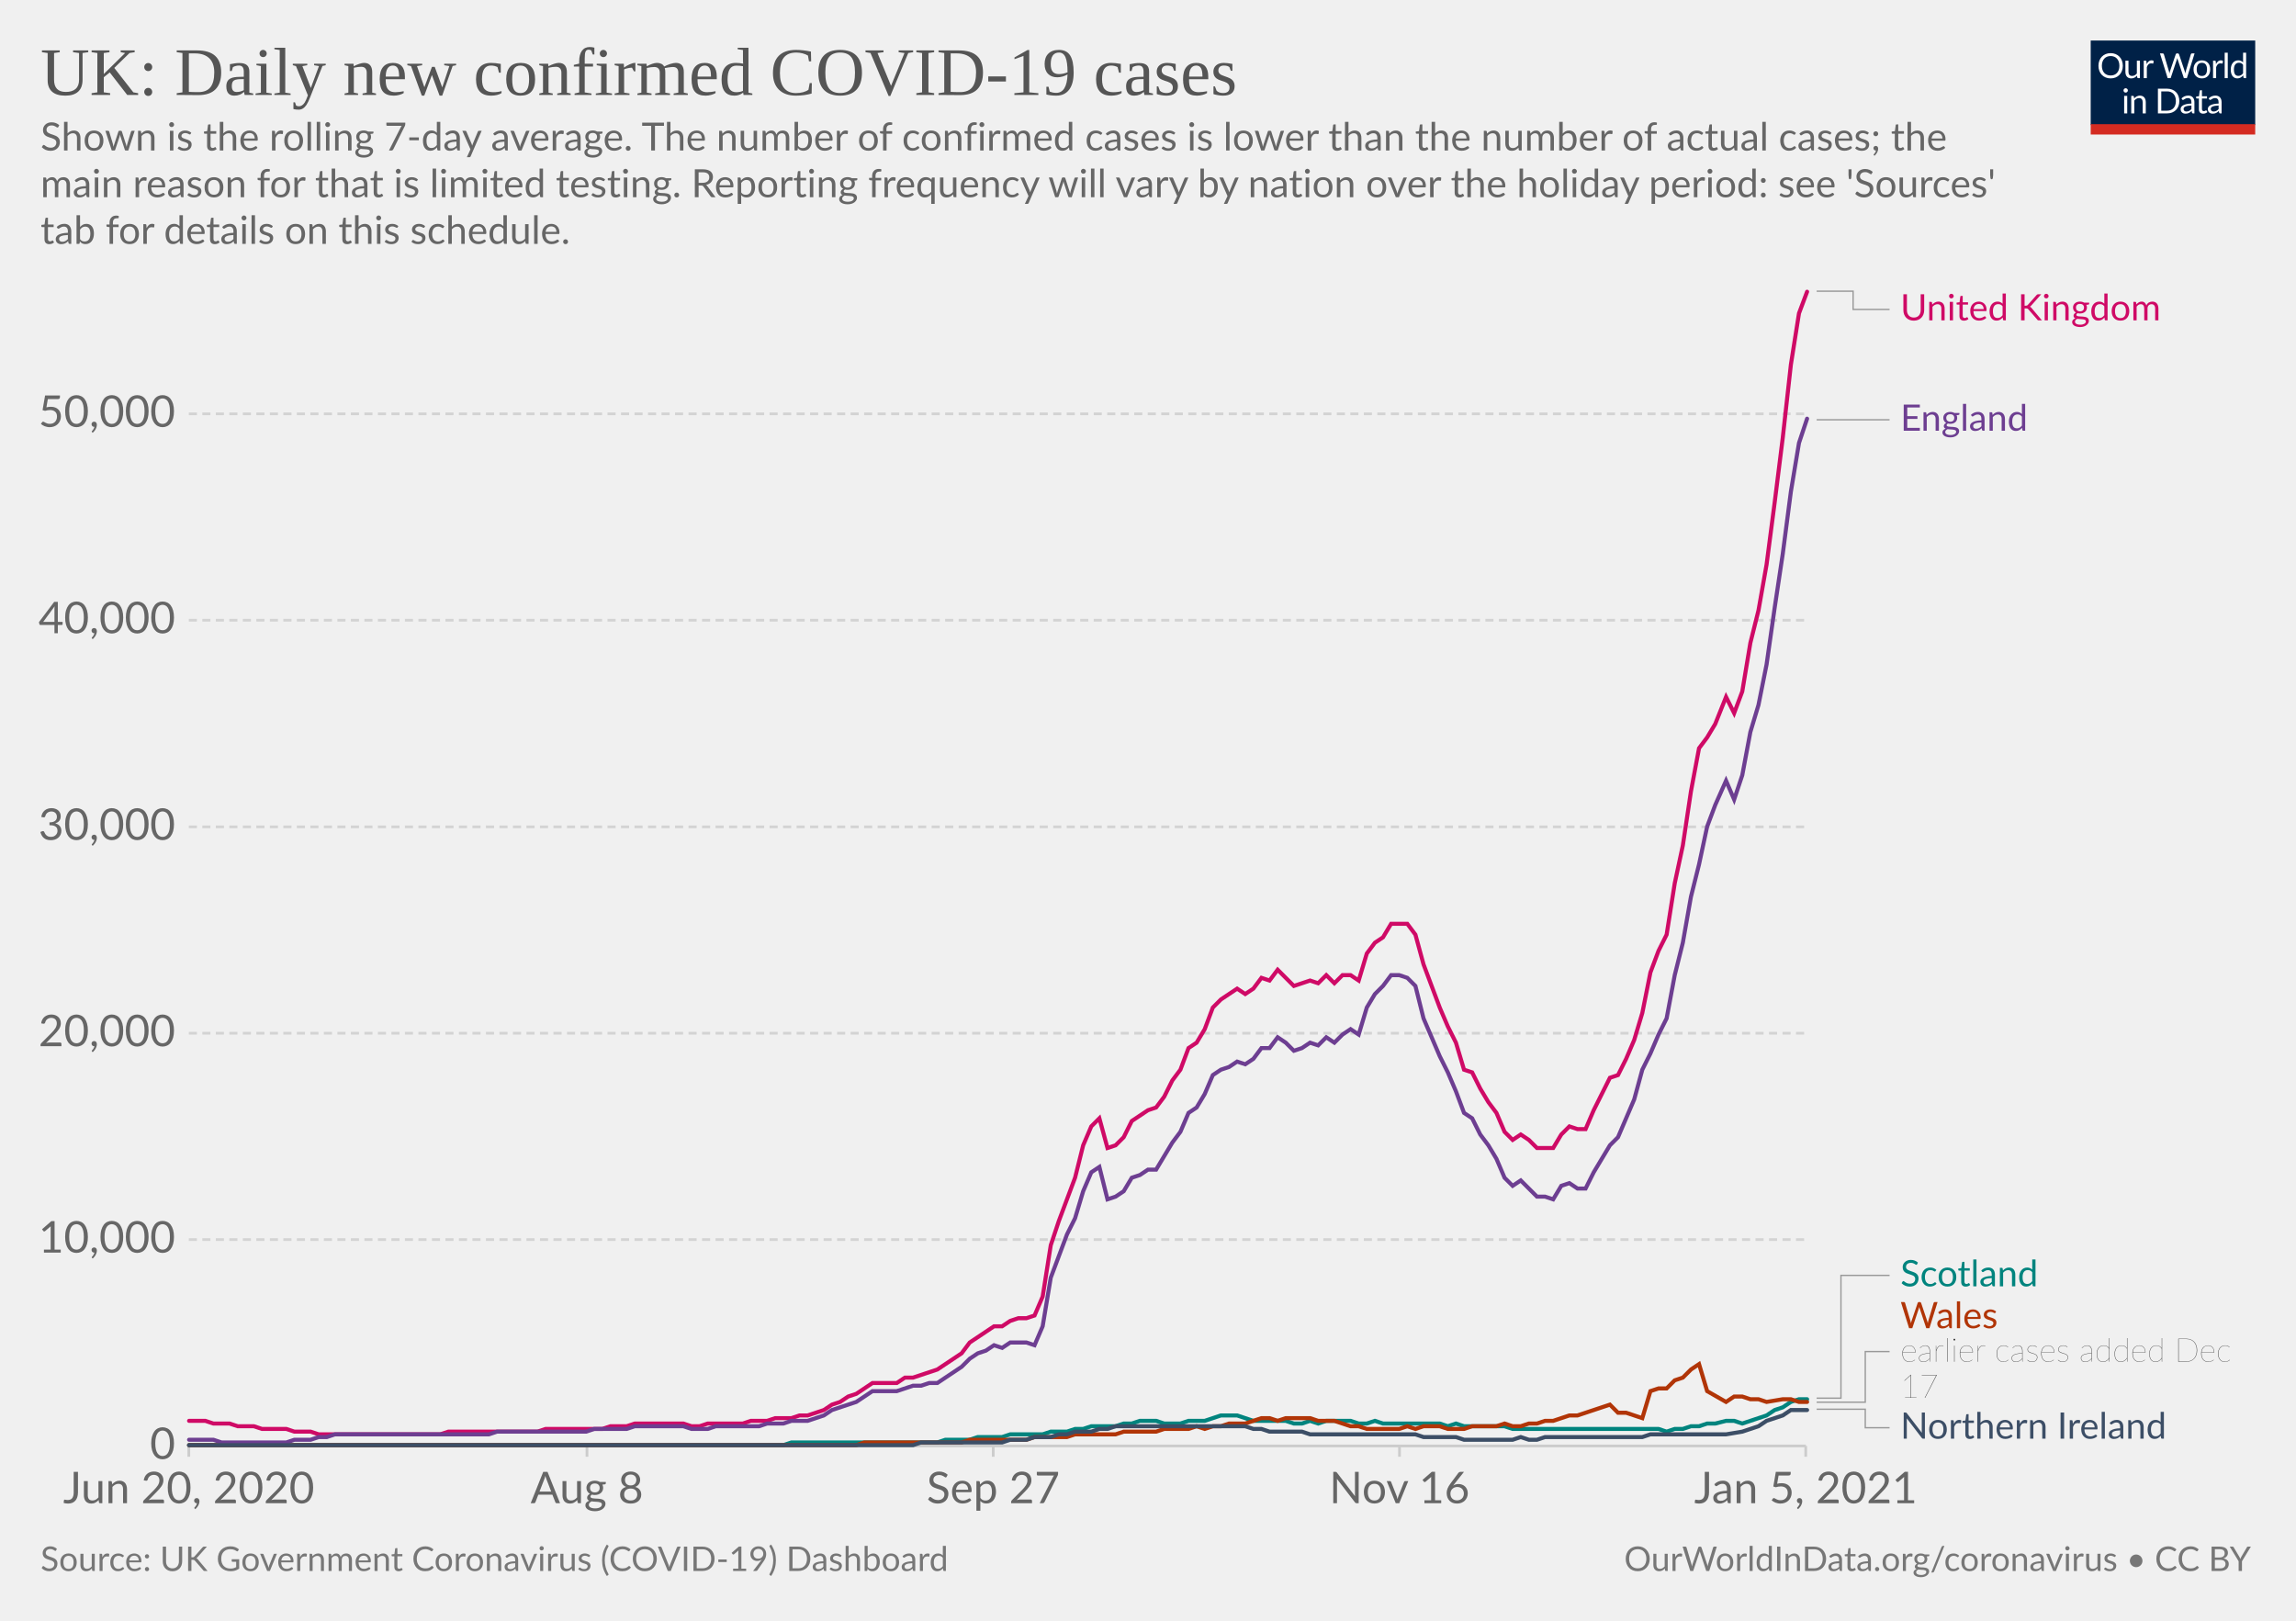
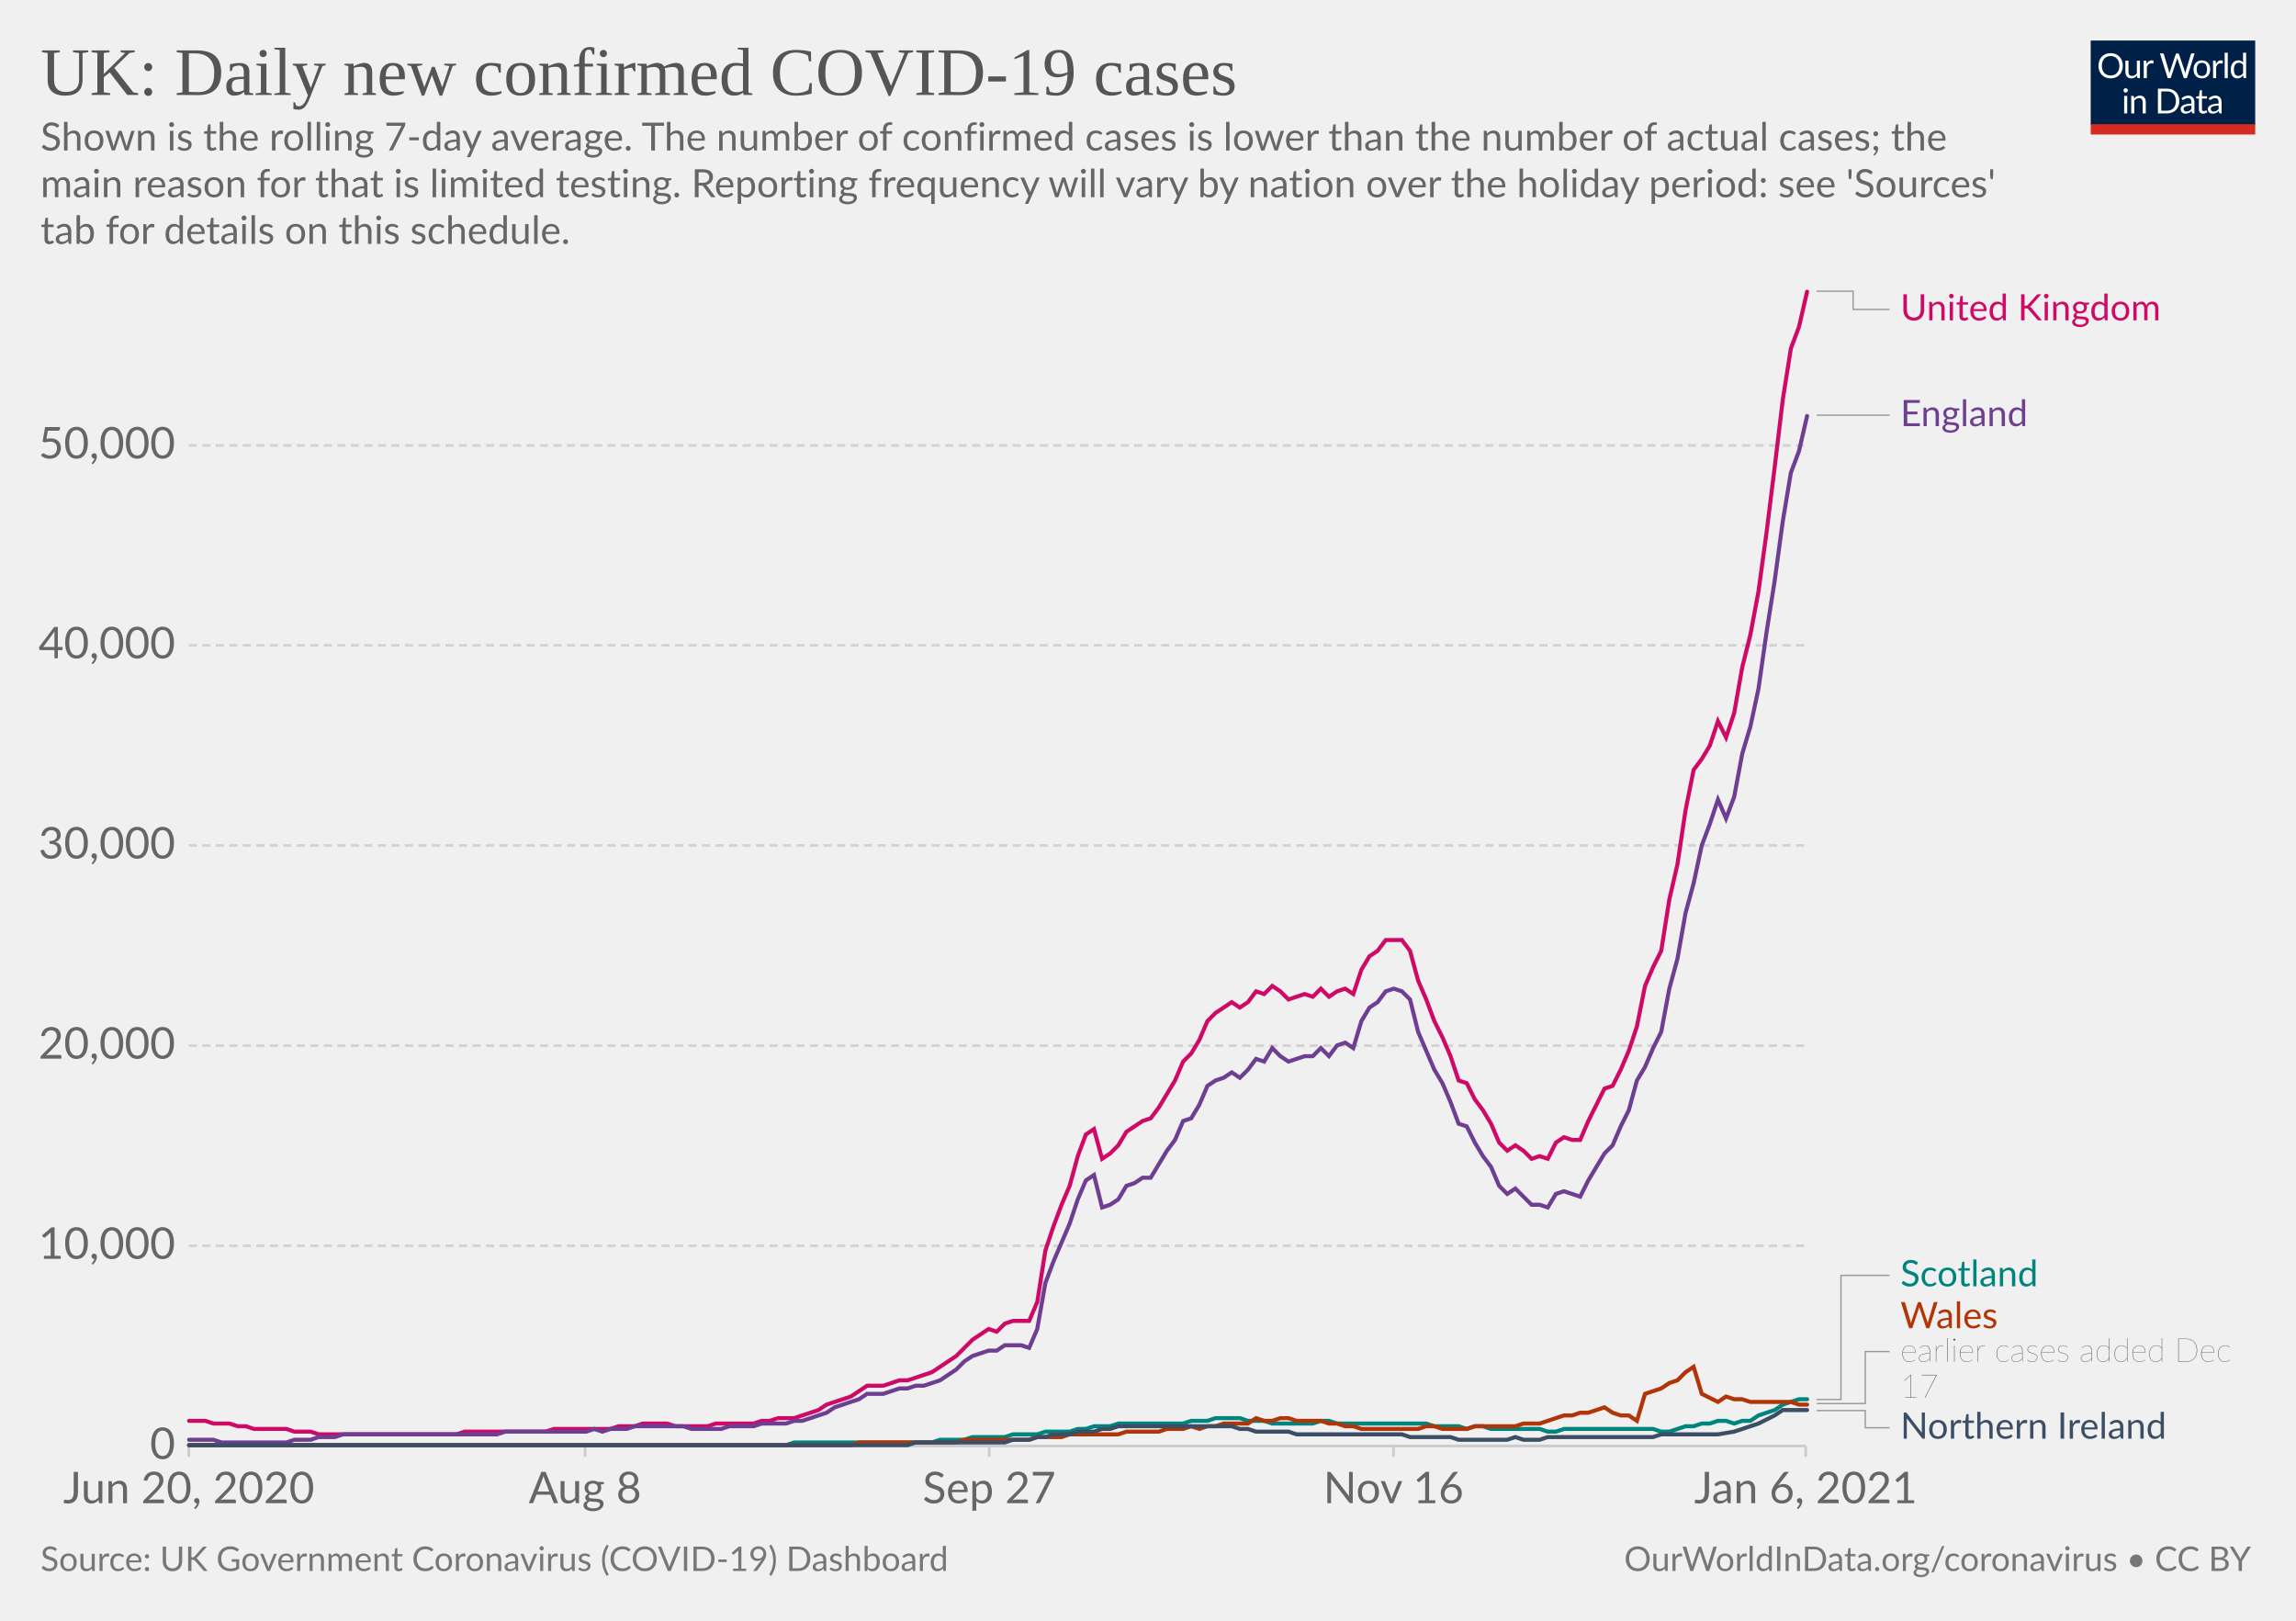
<svg xmlns="http://www.w3.org/2000/svg" version="1.1" style="background-color:#fff;-webkit-font-smoothing:antialiased" width="850" height="600" viewBox="0 0 850 600" font-family="Lato,'Helvetica Neue',Helvetica,Arial,sans-serif" font-size="18" text-rendering="optimizeLegibility">
  <g class="HeaderView">
    <g transform="matrix(.29 0 0 .29 774 15)">
      <svg width="210" height="120" viewBox="0 0 210 120" fill="none">
        <g clip-path="url(#clip0)">
          <path d="M0 0h210v107.89H0V0z" fill="#002147" />
          <path d="M40.98 32.25c0 2.36-.38 4.53-1.12 6.51a14.26 14.26 0 01-8.1 8.4c-1.9.78-4.02 1.17-6.34 1.17a16.6 16.6 0 01-6.33-1.17 14.31 14.31 0 01-8.08-8.4 18.29 18.29 0 01-1.12-6.51c0-2.36.38-4.53 1.12-6.5.75-1.97 1.8-3.67 3.17-5.1a14.32 14.32 0 014.9-3.34c1.92-.8 4.03-1.19 6.34-1.19 2.32 0 4.43.4 6.34 1.19 1.92.8 3.56 1.9 4.93 3.34a14.87 14.87 0 013.17 5.1 18.1 18.1 0 011.12 6.5zm-4.38 0c0-1.94-.26-3.68-.8-5.22a10.91 10.91 0 00-2.24-3.89 9.68 9.68 0 00-3.52-2.46 11.95 11.95 0 00-4.62-.86c-1.68 0-3.21.28-4.6.86a9.88 9.88 0 00-3.54 2.46 10.91 10.91 0 00-2.24 3.9c-.53 1.53-.8 3.27-.8 5.2 0 1.94.27 3.68.8 5.22a11.17 11.17 0 002.24 3.9 10.01 10.01 0 003.55 2.44c1.38.56 2.9.83 4.6.83s3.24-.27 4.61-.83a9.8 9.8 0 003.52-2.44 11.17 11.17 0 002.25-3.9c.53-1.54.8-3.28.8-5.21zm26.22-6.54V48H60.5c-.56 0-.9-.27-1.05-.81l-.31-2.4a12.45 12.45 0 01-3.26 2.6c-1.2.64-2.58.96-4.13.96-1.22 0-2.3-.2-3.24-.6a6.52 6.52 0 01-2.33-1.7 7.37 7.37 0 01-1.43-2.67c-.3-1.04-.46-2.2-.46-3.45V25.7h3.91v14.22c0 1.68.38 2.99 1.15 3.91.77.93 1.96 1.39 3.54 1.39 1.16 0 2.24-.27 3.23-.82a10.42 10.42 0 002.8-2.28V25.7h3.91zm8.61 4.47a9.94 9.94 0 012.6-3.56 5.64 5.64 0 013.76-1.3c.47 0 .92.05 1.34.15.44.1.83.27 1.17.49l-.3 2.92c-.09.37-.3.55-.66.55-.2 0-.5-.04-.9-.13a6.21 6.21 0 00-3.24.18 4.23 4.23 0 00-1.47.92c-.42.4-.81.9-1.17 1.5-.33.58-.64 1.26-.92 2.02V48H67.7V25.71h2.25c.42 0 .72.08.88.25.16.16.27.44.33.83l.26 3.39zm61.16-13.7L122.75 48h-3.82l-7.99-24.05a21.95 21.95 0 01-.42-1.58 38.36 38.36 0 01-.44 1.58L102.05 48h-3.83L88.4 16.47h3.54c.38 0 .7.1.95.29.26.2.43.43.5.73l6.52 21.9.28 1.28.29 1.46.3-1.46.38-1.27 7.41-21.91c.1-.25.26-.48.51-.69.27-.22.58-.33.95-.33h1.23c.38 0 .69.1.92.29a1.77 1.77 0 01.53.73l7.4 21.9a28.4 28.4 0 01.68 2.62 29.52 29.52 0 01.52-2.61l6.54-21.91a1.31 1.31 0 01.48-.7c.27-.21.58-.32.95-.32h3.32zm9.35 8.88c1.63 0 3.1.27 4.4.82a9.43 9.43 0 015.46 5.94c.5 1.4.74 2.98.74 4.73 0 1.76-.25 3.34-.74 4.75a9.43 9.43 0 01-5.46 5.92c-1.3.52-2.77.79-4.4.79-1.64 0-3.12-.27-4.44-.8a9.42 9.42 0 01-3.35-2.3c-.92-1-1.63-2.2-2.13-3.61-.49-1.41-.73-3-.73-4.75s.24-3.33.73-4.73c.5-1.43 1.2-2.64 2.13-3.63a9.4 9.4 0 013.35-2.31c1.32-.55 2.8-.82 4.44-.82zm0 19.89c2.2 0 3.84-.73 4.93-2.2 1.08-1.48 1.63-3.54 1.63-6.18 0-2.66-.55-4.72-1.63-6.2-1.09-1.49-2.73-2.23-4.93-2.23-1.12 0-2.09.2-2.93.57a5.71 5.71 0 00-2.06 1.65 7.5 7.5 0 00-1.24 2.67c-.26 1.04-.4 2.22-.4 3.54 0 2.64.55 4.7 1.64 6.18 1.1 1.47 2.76 2.2 4.99 2.2zm17.97-15.07a9.94 9.94 0 012.6-3.56 5.64 5.64 0 013.76-1.3c.47 0 .91.05 1.34.15.44.1.83.27 1.16.49l-.28 2.92c-.09.37-.31.55-.66.55-.2 0-.5-.04-.9-.13a6.2 6.2 0 00-3.24.18 4.23 4.23 0 00-1.47.92c-.43.4-.82.9-1.17 1.5a13.1 13.1 0 00-.92 2.02V48h-3.94V25.71h2.24c.43 0 .72.08.88.25.17.16.28.44.33.83l.27 3.39zm15.04-14.59V48h-3.92V15.6h3.92zm19.55 15.43a6.22 6.22 0 00-2.38-2.05 6.7 6.7 0 00-2.86-.6c-2.07 0-3.66.75-4.77 2.23-1.12 1.48-1.68 3.6-1.68 6.33 0 1.46.13 2.7.38 3.74a7.29 7.29 0 001.1 2.56 4.35 4.35 0 001.78 1.45c.7.3 1.5.46 2.4.46 1.29 0 2.41-.3 3.36-.88a9.6 9.6 0 002.67-2.49V31.02zm3.91-15.43V48h-2.33c-.56 0-.9-.27-1.06-.81l-.35-2.71a12.13 12.13 0 01-3.25 2.77 8.28 8.28 0 01-4.23 1.06 7.31 7.31 0 01-6.14-2.9c-.73-.96-1.3-2.15-1.69-3.57a18.35 18.35 0 01.07-9.48 11.29 11.29 0 011.89-3.7 8.7 8.7 0 017.06-3.34 7.96 7.96 0 016.12 2.62V15.59h3.91zM46.61 70.71V93H42.7V70.71h3.91zm.84-7c0 .39-.08.75-.24 1.09a2.81 2.81 0 01-1.52 1.47 2.67 2.67 0 01-2.16 0 2.9 2.9 0 01-1.45-1.47 2.67 2.67 0 010-2.16c.15-.35.35-.65.6-.9.25-.27.53-.47.85-.62a2.67 2.67 0 012.16 0c.35.15.65.35.9.62.27.25.47.55.62.9.16.34.24.7.24 1.08zm7.97 10.24c.49-.54 1-1.04 1.54-1.48a9.85 9.85 0 013.66-1.84 8.96 8.96 0 015.43.35c.94.4 1.72.97 2.33 1.71a7.36 7.36 0 011.43 2.67c.32 1.04.49 2.19.49 3.45V93h-3.94V78.81c0-1.69-.4-3-1.17-3.92-.76-.93-1.93-1.4-3.5-1.4a6.6 6.6 0 00-3.25.83c-1 .56-1.92 1.31-2.77 2.27V93h-3.94V70.71h2.35c.56 0 .9.28 1.04.82l.3 2.42zm57.7 3.3c0 2.36-.37 4.5-1.11 6.44a14.3 14.3 0 01-3.17 4.98 14.1 14.1 0 01-4.93 3.2c-1.9.76-4.02 1.13-6.33 1.13H85.8V61.47h11.77c2.31 0 4.42.39 6.33 1.15a13.8 13.8 0 018.1 8.18 17.75 17.75 0 011.12 6.45zm-4.37 0c0-1.94-.26-3.67-.8-5.2a10.94 10.94 0 00-2.23-3.87 9.57 9.57 0 00-3.53-2.42 12.23 12.23 0 00-4.61-.83h-7.5v24.62h7.5c1.7 0 3.24-.28 4.61-.84a9.7 9.7 0 003.53-2.4 10.94 10.94 0 002.24-3.87c.53-1.53.8-3.26.8-5.2zm19.8 5.72c-1.8.06-3.34.2-4.62.44-1.26.22-2.3.51-3.1.88-.8.36-1.37.8-1.74 1.3-.35.5-.53 1.05-.53 1.67 0 .58.1 1.1.3 1.52a3 3 0 00.76 1.05c.34.27.73.46 1.17.6a6.13 6.13 0 001.45.17 7.28 7.28 0 003.5-.81 11.95 11.95 0 002.82-2.2v-4.62zm-12.65-9.11a12.73 12.73 0 013.98-2.66c1.43-.59 3-.88 4.73-.88 1.25 0 2.36.2 3.33.61a6.81 6.81 0 013.94 4.38c.33 1.04.5 2.19.5 3.43V93h-1.74a1.8 1.8 0 01-.88-.18c-.2-.13-.36-.38-.48-.74l-.44-2.12-1.72 1.46a9.48 9.48 0 01-3.74 1.7c-.69.15-1.46.23-2.3.23-.87 0-1.69-.12-2.45-.35a5.34 5.34 0 01-3.34-2.93 6.64 6.64 0 01-.49-2.64c0-.88.25-1.72.73-2.53a6.33 6.33 0 012.35-2.17c1.09-.63 2.5-1.15 4.25-1.54 1.75-.41 3.89-.65 6.42-.7v-1.75c0-1.73-.37-3.03-1.12-3.91-.75-.9-1.84-1.34-3.28-1.34-.97 0-1.78.12-2.44.37-.64.23-1.2.5-1.7.81l-1.23.82c-.33.23-.67.35-1 .35-.27 0-.5-.07-.69-.2a2.1 2.1 0 01-.48-.53l-.7-1.25zm27.67 19.5c-1.76 0-3.12-.5-4.07-1.48-.94-.98-1.41-2.4-1.41-4.25V74h-2.68a.9.9 0 01-.6-.2c-.16-.14-.24-.36-.24-.66v-1.56l3.65-.46.9-6.89a.9.9 0 01.29-.52.88.88 0 01.62-.22H142v7.67h6.44V74H142v13.38c0 .94.22 1.63.68 2.09.45.45 1.04.68 1.76.68a3.21 3.21 0 001.85-.53l.55-.35c.16-.12.3-.18.41-.18.2 0 .4.13.55.38l1.15 1.87a7.45 7.45 0 01-2.44 1.5 8.53 8.53 0 01-2.95.52zm19.68-10.4c-1.8.07-3.34.21-4.62.45-1.26.22-2.3.51-3.1.88-.8.36-1.37.8-1.74 1.3-.35.5-.53 1.05-.53 1.67 0 .58.1 1.1.3 1.52a2.9 2.9 0 00.76 1.05c.34.27.73.46 1.17.6a6.13 6.13 0 001.45.17 7.3 7.3 0 003.5-.81 12.04 12.04 0 002.82-2.2v-4.62zm-12.65-9.1a12.72 12.72 0 013.99-2.66c1.42-.59 3-.88 4.72-.88 1.25 0 2.36.2 3.33.61a6.81 6.81 0 013.94 4.38c.33 1.04.5 2.19.5 3.43V93h-1.74a1.8 1.8 0 01-.88-.18c-.2-.13-.36-.38-.48-.74l-.44-2.12-1.72 1.46a9.48 9.48 0 01-3.74 1.7c-.69.15-1.46.23-2.3.23-.87 0-1.69-.12-2.45-.35a5.33 5.33 0 01-3.34-2.93 6.62 6.62 0 01-.49-2.64c0-.88.25-1.72.73-2.53a6.33 6.33 0 012.35-2.17c1.09-.63 2.5-1.15 4.25-1.54a31.2 31.2 0 016.42-.7v-1.75c0-1.73-.37-3.03-1.12-3.91-.75-.9-1.84-1.34-3.28-1.34-.97 0-1.78.12-2.44.37-.64.23-1.2.5-1.7.81l-1.22.82c-.34.23-.68.35-1.02.35-.26 0-.49-.07-.68-.2a1.88 1.88 0 01-.48-.53l-.7-1.25zM40.98 32.25c0 2.36-.38 4.53-1.12 6.51a14.26 14.26 0 01-8.1 8.4c-1.9.78-4.02 1.17-6.34 1.17a16.6 16.6 0 01-6.33-1.17 14.31 14.31 0 01-8.08-8.4 18.29 18.29 0 01-1.12-6.51c0-2.36.38-4.53 1.12-6.5.75-1.97 1.8-3.67 3.17-5.1a14.32 14.32 0 014.9-3.34c1.92-.8 4.03-1.19 6.34-1.19 2.32 0 4.43.4 6.34 1.19 1.92.8 3.56 1.9 4.93 3.34a14.87 14.87 0 013.17 5.1 18.1 18.1 0 011.12 6.5zm-4.38 0c0-1.94-.26-3.68-.8-5.22a10.91 10.91 0 00-2.24-3.89 9.68 9.68 0 00-3.52-2.46 11.95 11.95 0 00-4.62-.86c-1.68 0-3.21.28-4.6.86a9.88 9.88 0 00-3.54 2.46 10.91 10.91 0 00-2.24 3.9c-.53 1.53-.8 3.27-.8 5.2 0 1.94.27 3.68.8 5.22a11.17 11.17 0 002.24 3.9 10.01 10.01 0 003.55 2.44c1.38.56 2.9.83 4.6.83s3.24-.27 4.61-.83a9.8 9.8 0 003.52-2.44 11.17 11.17 0 002.25-3.9c.53-1.54.8-3.28.8-5.21zm26.22-6.54V48H60.5c-.56 0-.9-.27-1.05-.81l-.31-2.4a12.45 12.45 0 01-3.26 2.6c-1.2.64-2.58.96-4.13.96-1.22 0-2.3-.2-3.24-.6a6.52 6.52 0 01-2.33-1.7 7.37 7.37 0 01-1.43-2.67c-.3-1.04-.46-2.2-.46-3.45V25.7h3.91v14.22c0 1.68.38 2.99 1.15 3.91.77.93 1.96 1.39 3.54 1.39 1.16 0 2.24-.27 3.23-.82a10.42 10.42 0 002.8-2.28V25.7h3.91zm8.61 4.47a9.94 9.94 0 012.6-3.56 5.64 5.64 0 013.76-1.3c.47 0 .92.05 1.34.15.44.1.83.27 1.17.49l-.3 2.92c-.09.37-.3.55-.66.55-.2 0-.5-.04-.9-.13a6.21 6.21 0 00-3.24.18 4.23 4.23 0 00-1.47.92c-.42.4-.81.9-1.17 1.5-.33.58-.64 1.26-.92 2.02V48H67.7V25.71h2.25c.42 0 .72.08.88.25.16.16.27.44.33.83l.26 3.39zm61.16-13.7L122.75 48h-3.82l-7.99-24.05a21.95 21.95 0 01-.42-1.58 38.36 38.36 0 01-.44 1.58L102.05 48h-3.83L88.4 16.47h3.54c.38 0 .7.1.95.29.26.2.43.43.5.73l6.52 21.9.28 1.28.29 1.46.3-1.46.38-1.27 7.41-21.91c.1-.25.26-.48.51-.69.27-.22.58-.33.95-.33h1.23c.38 0 .69.1.92.29a1.77 1.77 0 01.53.73l7.4 21.9a28.4 28.4 0 01.68 2.62 29.52 29.52 0 01.52-2.61l6.54-21.91a1.31 1.31 0 01.48-.7c.27-.21.58-.32.95-.32h3.32zm9.35 8.88c1.63 0 3.1.27 4.4.82a9.43 9.43 0 015.46 5.94c.5 1.4.74 2.98.74 4.73 0 1.76-.25 3.34-.74 4.75a9.43 9.43 0 01-5.46 5.92c-1.3.52-2.77.79-4.4.79-1.64 0-3.12-.27-4.44-.8a9.42 9.42 0 01-3.35-2.3c-.92-1-1.63-2.2-2.13-3.61-.49-1.41-.73-3-.73-4.75s.24-3.33.73-4.73c.5-1.43 1.2-2.64 2.13-3.63a9.4 9.4 0 013.35-2.31c1.32-.55 2.8-.82 4.44-.82zm0 19.89c2.2 0 3.84-.73 4.93-2.2 1.08-1.48 1.63-3.54 1.63-6.18 0-2.66-.55-4.72-1.63-6.2-1.09-1.49-2.73-2.23-4.93-2.23-1.12 0-2.09.2-2.93.57a5.71 5.71 0 00-2.06 1.65 7.5 7.5 0 00-1.24 2.67c-.26 1.04-.4 2.22-.4 3.54 0 2.64.55 4.7 1.64 6.18 1.1 1.47 2.76 2.2 4.99 2.2zm17.97-15.07a9.94 9.94 0 012.6-3.56 5.64 5.64 0 013.76-1.3c.47 0 .91.05 1.34.15.44.1.83.27 1.16.49l-.28 2.92c-.09.37-.31.55-.66.55-.2 0-.5-.04-.9-.13a6.2 6.2 0 00-3.24.18 4.23 4.23 0 00-1.47.92c-.43.4-.82.9-1.17 1.5a13.1 13.1 0 00-.92 2.02V48h-3.94V25.71h2.24c.43 0 .72.08.88.25.17.16.28.44.33.83l.27 3.39zm15.04-14.59V48h-3.92V15.6h3.92zm19.55 15.43a6.22 6.22 0 00-2.38-2.05 6.7 6.7 0 00-2.86-.6c-2.07 0-3.66.75-4.77 2.23-1.12 1.48-1.68 3.6-1.68 6.33 0 1.46.13 2.7.38 3.74a7.29 7.29 0 001.1 2.56 4.35 4.35 0 001.78 1.45c.7.3 1.5.46 2.4.46 1.29 0 2.41-.3 3.36-.88a9.6 9.6 0 002.67-2.49V31.02zm3.91-15.43V48h-2.33c-.56 0-.9-.27-1.06-.81l-.35-2.71a12.13 12.13 0 01-3.25 2.77 8.28 8.28 0 01-4.23 1.06 7.31 7.31 0 01-6.14-2.9c-.73-.96-1.3-2.15-1.69-3.57a18.35 18.35 0 01.07-9.48 11.29 11.29 0 011.89-3.7 8.7 8.7 0 017.06-3.34 7.96 7.96 0 016.12 2.62V15.59h3.91zM46.61 70.71V93H42.7V70.71h3.91zm.84-7c0 .39-.08.75-.24 1.09a2.81 2.81 0 01-1.52 1.47 2.67 2.67 0 01-2.16 0 2.9 2.9 0 01-1.45-1.47 2.67 2.67 0 010-2.16c.15-.35.35-.65.6-.9.25-.27.53-.47.85-.62a2.67 2.67 0 012.16 0c.35.15.65.35.9.62.27.25.47.55.62.9.16.34.24.7.24 1.08zm7.97 10.24c.49-.54 1-1.04 1.54-1.48a9.85 9.85 0 013.66-1.84 8.96 8.96 0 015.43.35c.94.4 1.72.97 2.33 1.71a7.36 7.36 0 011.43 2.67c.32 1.04.49 2.19.49 3.45V93h-3.94V78.81c0-1.69-.4-3-1.17-3.92-.76-.93-1.93-1.4-3.5-1.4a6.6 6.6 0 00-3.25.83c-1 .56-1.92 1.31-2.77 2.27V93h-3.94V70.71h2.35c.56 0 .9.28 1.04.82l.3 2.42zm57.7 3.3c0 2.36-.37 4.5-1.11 6.44a14.3 14.3 0 01-3.17 4.98 14.1 14.1 0 01-4.93 3.2c-1.9.76-4.02 1.13-6.33 1.13H85.8V61.47h11.77c2.31 0 4.42.39 6.33 1.15a13.8 13.8 0 018.1 8.18 17.75 17.75 0 011.12 6.45zm-4.37 0c0-1.94-.26-3.67-.8-5.2a10.94 10.94 0 00-2.23-3.87 9.57 9.57 0 00-3.53-2.42 12.23 12.23 0 00-4.61-.83h-7.5v24.62h7.5c1.7 0 3.24-.28 4.61-.84a9.7 9.7 0 003.53-2.4 10.94 10.94 0 002.24-3.87c.53-1.53.8-3.26.8-5.2zm19.8 5.72c-1.8.06-3.34.2-4.62.44-1.26.22-2.3.51-3.1.88-.8.36-1.37.8-1.74 1.3-.35.5-.53 1.05-.53 1.67 0 .58.1 1.1.3 1.52a3 3 0 00.76 1.05c.34.27.73.46 1.17.6a6.13 6.13 0 001.45.17 7.28 7.28 0 003.5-.81 11.95 11.95 0 002.82-2.2v-4.62zm-12.65-9.11a12.73 12.73 0 013.98-2.66c1.43-.59 3-.88 4.73-.88 1.25 0 2.36.2 3.33.61a6.81 6.81 0 013.94 4.38c.33 1.04.5 2.19.5 3.43V93h-1.74a1.8 1.8 0 01-.88-.18c-.2-.13-.36-.38-.48-.74l-.44-2.12-1.72 1.46a9.48 9.48 0 01-3.74 1.7c-.69.15-1.46.23-2.3.23-.87 0-1.69-.12-2.45-.35a5.34 5.34 0 01-3.34-2.93 6.64 6.64 0 01-.49-2.64c0-.88.25-1.72.73-2.53a6.33 6.33 0 012.35-2.17c1.09-.63 2.5-1.15 4.25-1.54 1.75-.41 3.89-.65 6.42-.7v-1.75c0-1.73-.37-3.03-1.12-3.91-.75-.9-1.84-1.34-3.28-1.34-.97 0-1.78.12-2.44.37-.64.23-1.2.5-1.7.81l-1.23.82c-.33.23-.67.35-1 .35-.27 0-.5-.07-.69-.2a2.1 2.1 0 01-.48-.53l-.7-1.25zm27.67 19.5c-1.76 0-3.12-.5-4.07-1.48-.94-.98-1.41-2.4-1.41-4.25V74h-2.68a.9.9 0 01-.6-.2c-.16-.14-.24-.36-.24-.66v-1.56l3.65-.46.9-6.89a.9.9 0 01.29-.52.88.88 0 01.62-.22H142v7.67h6.44V74H142v13.38c0 .94.22 1.63.68 2.09.45.45 1.04.68 1.76.68a3.21 3.21 0 001.85-.53l.55-.35c.16-.12.3-.18.41-.18.2 0 .4.13.55.38l1.15 1.87a7.45 7.45 0 01-2.44 1.5 8.53 8.53 0 01-2.95.52zm19.68-10.4c-1.8.07-3.34.21-4.62.45-1.26.22-2.3.51-3.1.88-.8.36-1.37.8-1.74 1.3-.35.5-.53 1.05-.53 1.67 0 .58.1 1.1.3 1.52a2.9 2.9 0 00.76 1.05c.34.27.73.46 1.17.6a6.13 6.13 0 001.45.17 7.3 7.3 0 003.5-.81 12.04 12.04 0 002.82-2.2v-4.62zm-12.65-9.1a12.72 12.72 0 013.99-2.66c1.42-.59 3-.88 4.72-.88 1.25 0 2.36.2 3.33.61a6.81 6.81 0 013.94 4.38c.33 1.04.5 2.19.5 3.43V93h-1.74a1.8 1.8 0 01-.88-.18c-.2-.13-.36-.38-.48-.74l-.44-2.12-1.72 1.46a9.48 9.48 0 01-3.74 1.7c-.69.15-1.46.23-2.3.23-.87 0-1.69-.12-2.45-.35a5.33 5.33 0 01-3.34-2.93 6.62 6.62 0 01-.49-2.64c0-.88.25-1.72.73-2.53a6.33 6.33 0 012.35-2.17c1.09-.63 2.5-1.15 4.25-1.54a31.2 31.2 0 016.42-.7v-1.75c0-1.73-.37-3.03-1.12-3.91-.75-.9-1.84-1.34-3.28-1.34-.97 0-1.78.12-2.44.37-.64.23-1.2.5-1.7.81l-1.22.82c-.34.23-.68.35-1.02.35-.26 0-.49-.07-.68-.2a1.88 1.88 0 01-.48-.53l-.7-1.25zM40.98 32.25c0 2.36-.38 4.53-1.12 6.51a14.26 14.26 0 01-8.1 8.4c-1.9.78-4.02 1.17-6.34 1.17a16.6 16.6 0 01-6.33-1.17 14.31 14.31 0 01-8.08-8.4 18.29 18.29 0 01-1.12-6.51c0-2.36.38-4.53 1.12-6.5.75-1.97 1.8-3.67 3.17-5.1a14.32 14.32 0 014.9-3.34c1.92-.8 4.03-1.19 6.34-1.19 2.32 0 4.43.4 6.34 1.19 1.92.8 3.56 1.9 4.93 3.34a14.87 14.87 0 013.17 5.1 18.1 18.1 0 011.12 6.5zm-4.38 0c0-1.94-.26-3.68-.8-5.22a10.91 10.91 0 00-2.24-3.89 9.68 9.68 0 00-3.52-2.46 11.95 11.95 0 00-4.62-.86c-1.68 0-3.21.28-4.6.86a9.88 9.88 0 00-3.54 2.46 10.91 10.91 0 00-2.24 3.9c-.53 1.53-.8 3.27-.8 5.2 0 1.94.27 3.68.8 5.22a11.17 11.17 0 002.24 3.9 10.01 10.01 0 003.55 2.44c1.38.56 2.9.83 4.6.83s3.24-.27 4.61-.83a9.8 9.8 0 003.52-2.44 11.17 11.17 0 002.25-3.9c.53-1.54.8-3.28.8-5.21zm26.22-6.54V48H60.5c-.56 0-.9-.27-1.05-.81l-.31-2.4a12.45 12.45 0 01-3.26 2.6c-1.2.64-2.58.96-4.13.96-1.22 0-2.3-.2-3.24-.6a6.52 6.52 0 01-2.33-1.7 7.37 7.37 0 01-1.43-2.67c-.3-1.04-.46-2.2-.46-3.45V25.7h3.91v14.22c0 1.68.38 2.99 1.15 3.91.77.93 1.96 1.39 3.54 1.39 1.16 0 2.24-.27 3.23-.82a10.42 10.42 0 002.8-2.28V25.7h3.91zm8.61 4.47a9.94 9.94 0 012.6-3.56 5.64 5.64 0 013.76-1.3c.47 0 .92.05 1.34.15.44.1.83.27 1.17.49l-.3 2.92c-.09.37-.3.55-.66.55-.2 0-.5-.04-.9-.13a6.21 6.21 0 00-3.24.18 4.23 4.23 0 00-1.47.92c-.42.4-.81.9-1.17 1.5-.33.58-.64 1.26-.92 2.02V48H67.7V25.71h2.25c.42 0 .72.08.88.25.16.16.27.44.33.83l.26 3.39zm61.16-13.7L122.75 48h-3.82l-7.99-24.05a21.95 21.95 0 01-.42-1.58 38.36 38.36 0 01-.44 1.58L102.05 48h-3.83L88.4 16.47h3.54c.38 0 .7.1.95.29.26.2.43.43.5.73l6.52 21.9.28 1.28.29 1.46.3-1.46.38-1.27 7.41-21.91c.1-.25.26-.48.51-.69.27-.22.58-.33.95-.33h1.23c.38 0 .69.1.92.29a1.77 1.77 0 01.53.73l7.4 21.9a28.4 28.4 0 01.68 2.62 29.52 29.52 0 01.52-2.61l6.54-21.91a1.31 1.31 0 01.48-.7c.27-.21.58-.32.95-.32h3.32zm9.35 8.88c1.63 0 3.1.27 4.4.82a9.43 9.43 0 015.46 5.94c.5 1.4.74 2.98.74 4.73 0 1.76-.25 3.34-.74 4.75a9.43 9.43 0 01-5.46 5.92c-1.3.52-2.77.79-4.4.79-1.64 0-3.12-.27-4.44-.8a9.42 9.42 0 01-3.35-2.3c-.92-1-1.63-2.2-2.13-3.61-.49-1.41-.73-3-.73-4.75s.24-3.33.73-4.73c.5-1.43 1.2-2.64 2.13-3.63a9.4 9.4 0 013.35-2.31c1.32-.55 2.8-.82 4.44-.82zm0 19.89c2.2 0 3.84-.73 4.93-2.2 1.08-1.48 1.63-3.54 1.63-6.18 0-2.66-.55-4.72-1.63-6.2-1.09-1.49-2.73-2.23-4.93-2.23-1.12 0-2.09.2-2.93.57a5.71 5.71 0 00-2.06 1.65 7.5 7.5 0 00-1.24 2.67c-.26 1.04-.4 2.22-.4 3.54 0 2.64.55 4.7 1.64 6.18 1.1 1.47 2.76 2.2 4.99 2.2zm17.97-15.07a9.94 9.94 0 012.6-3.56 5.64 5.64 0 013.76-1.3c.47 0 .91.05 1.34.15.44.1.83.27 1.16.49l-.28 2.92c-.09.37-.31.55-.66.55-.2 0-.5-.04-.9-.13a6.2 6.2 0 00-3.24.18 4.23 4.23 0 00-1.47.92c-.43.4-.82.9-1.17 1.5a13.1 13.1 0 00-.92 2.02V48h-3.94V25.71h2.24c.43 0 .72.08.88.25.17.16.28.44.33.83l.27 3.39zm15.04-14.59V48h-3.92V15.6h3.92zm19.55 15.43a6.22 6.22 0 00-2.38-2.05 6.7 6.7 0 00-2.86-.6c-2.07 0-3.66.75-4.77 2.23-1.12 1.48-1.68 3.6-1.68 6.33 0 1.46.13 2.7.38 3.74a7.29 7.29 0 001.1 2.56 4.35 4.35 0 001.78 1.45c.7.3 1.5.46 2.4.46 1.29 0 2.41-.3 3.36-.88a9.6 9.6 0 002.67-2.49V31.02zm3.91-15.43V48h-2.33c-.56 0-.9-.27-1.06-.81l-.35-2.71a12.13 12.13 0 01-3.25 2.77 8.28 8.28 0 01-4.23 1.06 7.31 7.31 0 01-6.14-2.9c-.73-.96-1.3-2.15-1.69-3.57a18.35 18.35 0 01.07-9.48 11.29 11.29 0 011.89-3.7 8.7 8.7 0 017.06-3.34 7.96 7.96 0 016.12 2.62V15.59h3.91zM46.61 70.71V93H42.7V70.71h3.91zm.84-7c0 .39-.08.75-.24 1.09a2.81 2.81 0 01-1.52 1.47 2.67 2.67 0 01-2.16 0 2.9 2.9 0 01-1.45-1.47 2.67 2.67 0 010-2.16c.15-.35.35-.65.6-.9.25-.27.53-.47.85-.62a2.67 2.67 0 012.16 0c.35.15.65.35.9.62.27.25.47.55.62.9.16.34.24.7.24 1.08zm7.97 10.24c.49-.54 1-1.04 1.54-1.48a9.85 9.85 0 013.66-1.84 8.96 8.96 0 015.43.35c.94.4 1.72.97 2.33 1.71a7.36 7.36 0 011.43 2.67c.32 1.04.49 2.19.49 3.45V93h-3.94V78.81c0-1.69-.4-3-1.17-3.92-.76-.93-1.93-1.4-3.5-1.4a6.6 6.6 0 00-3.25.83c-1 .56-1.92 1.31-2.77 2.27V93h-3.94V70.71h2.35c.56 0 .9.28 1.04.82l.3 2.42zm57.7 3.3c0 2.36-.37 4.5-1.11 6.44a14.3 14.3 0 01-3.17 4.98 14.1 14.1 0 01-4.93 3.2c-1.9.76-4.02 1.13-6.33 1.13H85.8V61.47h11.77c2.31 0 4.42.39 6.33 1.15a13.8 13.8 0 018.1 8.18 17.75 17.75 0 011.12 6.45zm-4.37 0c0-1.94-.26-3.67-.8-5.2a10.94 10.94 0 00-2.23-3.87 9.57 9.57 0 00-3.53-2.42 12.23 12.23 0 00-4.61-.83h-7.5v24.62h7.5c1.7 0 3.24-.28 4.61-.84a9.7 9.7 0 003.53-2.4 10.94 10.94 0 002.24-3.87c.53-1.53.8-3.26.8-5.2zm19.8 5.72c-1.8.06-3.34.2-4.62.44-1.26.22-2.3.51-3.1.88-.8.36-1.37.8-1.74 1.3-.35.5-.53 1.05-.53 1.67 0 .58.1 1.1.3 1.52a3 3 0 00.76 1.05c.34.27.73.46 1.17.6a6.13 6.13 0 001.45.17 7.28 7.28 0 003.5-.81 11.95 11.95 0 002.82-2.2v-4.62zm-12.65-9.11a12.73 12.73 0 013.98-2.66c1.43-.59 3-.88 4.73-.88 1.25 0 2.36.2 3.33.61a6.81 6.81 0 013.94 4.38c.33 1.04.5 2.19.5 3.43V93h-1.74a1.8 1.8 0 01-.88-.18c-.2-.13-.36-.38-.48-.74l-.44-2.12-1.72 1.46a9.48 9.48 0 01-3.74 1.7c-.69.15-1.46.23-2.3.23-.87 0-1.69-.12-2.45-.35a5.34 5.34 0 01-3.34-2.93 6.64 6.64 0 01-.49-2.64c0-.88.25-1.72.73-2.53a6.33 6.33 0 012.35-2.17c1.09-.63 2.5-1.15 4.25-1.54 1.75-.41 3.89-.65 6.42-.7v-1.75c0-1.73-.37-3.03-1.12-3.91-.75-.9-1.84-1.34-3.28-1.34-.97 0-1.78.12-2.44.37-.64.23-1.2.5-1.7.81l-1.23.82c-.33.23-.67.35-1 .35-.27 0-.5-.07-.69-.2a2.1 2.1 0 01-.48-.53l-.7-1.25zm27.67 19.5c-1.76 0-3.12-.5-4.07-1.48-.94-.98-1.41-2.4-1.41-4.25V74h-2.68a.9.9 0 01-.6-.2c-.16-.14-.24-.36-.24-.66v-1.56l3.65-.46.9-6.89a.9.9 0 01.29-.52.88.88 0 01.62-.22H142v7.67h6.44V74H142v13.38c0 .94.22 1.63.68 2.09.45.45 1.04.68 1.76.68a3.21 3.21 0 001.85-.53l.55-.35c.16-.12.3-.18.41-.18.2 0 .4.13.55.38l1.15 1.87a7.45 7.45 0 01-2.44 1.5 8.53 8.53 0 01-2.95.52zm19.68-10.4c-1.8.07-3.34.21-4.62.45-1.26.22-2.3.51-3.1.88-.8.36-1.37.8-1.74 1.3-.35.5-.53 1.05-.53 1.67 0 .58.1 1.1.3 1.52a2.9 2.9 0 00.76 1.05c.34.27.73.46 1.17.6a6.13 6.13 0 001.45.17 7.3 7.3 0 003.5-.81 12.04 12.04 0 002.82-2.2v-4.62zm-12.65-9.1a12.72 12.72 0 013.99-2.66c1.42-.59 3-.88 4.72-.88 1.25 0 2.36.2 3.33.61a6.81 6.81 0 013.94 4.38c.33 1.04.5 2.19.5 3.43V93h-1.74a1.8 1.8 0 01-.88-.18c-.2-.13-.36-.38-.48-.74l-.44-2.12-1.72 1.46a9.48 9.48 0 01-3.74 1.7c-.69.15-1.46.23-2.3.23-.87 0-1.69-.12-2.45-.35a5.33 5.33 0 01-3.34-2.93 6.62 6.62 0 01-.49-2.64c0-.88.25-1.72.73-2.53a6.33 6.33 0 012.35-2.17c1.09-.63 2.5-1.15 4.25-1.54a31.2 31.2 0 016.42-.7v-1.75c0-1.73-.37-3.03-1.12-3.91-.75-.9-1.84-1.34-3.28-1.34-.97 0-1.78.12-2.44.37-.64.23-1.2.5-1.7.81l-1.22.82c-.34.23-.68.35-1.02.35-.26 0-.49-.07-.68-.2a1.88 1.88 0 01-.48-.53l-.7-1.25z" fill="#fff" />
          <path fill="#D42B21" d="M0 106.79h210V120H0z" />
        </g>
        <defs>
          <clipPath id="clip0">
            <path fill="#fff" d="M0 0h210v120H0z" />
          </clipPath>
        </defs>
      </svg>
    </g>
    <a href="https://ourworldindata.org/grapher/uk-daily-new-covid-cases?tab=chart&amp;stackMode=absolute&amp;time=2020-06-20..latest&amp;region=World" target="_blank" rel="noopener" font-family="&quot;Playfair Display&quot;,Georgia,&quot;Times New Roman&quot;,serif">
      <text font-size="25.2" x="15" y="35.2" fill="#555">
        <tspan x="15" y="35.16">UK: Daily new confirmed COVID-19 cases</tspan>
      </text>
    </a>
    <text font-size="14.4" x="15" y="55.7" fill="#666">
      <tspan x="15" y="55.72">Shown is the rolling 7-day average. The number of confirmed cases is lower than the number of actual cases; the</tspan>
      <tspan x="15" y="73">main reason for that is limited testing. Reporting frequency will vary by nation over the holiday period: see 'Sources'</tspan>
      <tspan x="15" y="90.28">tab for details on this schedule.</tspan>
    </text>
  </g>
  <g class="LineChart">
    <defs>
      <clipPath id="a">
        <path d="M59.9 0h830v897.4h-830z" />
      </clipPath>
    </defs>
    <g class="DualAxisView">
      <g class="HorizontalAxis">
-         <path stroke="#ccc" d="M69.9 535.3v4M217.3 535.3v4M367.7 535.3v4M518.1 535.3v4M668.5 535.3v4" />
+         <path stroke="#ccc" d="M69.9 535.3v4M216.6 535.3v4M366.2 535.3v4M515.9 535.3v4M668.5 535.3v4" />
        <text x="69.9" y="556.5" fill="#666" text-anchor="middle" font-size="16.2">Jun 20, 2020</text>
-         <text x="217.3" y="556.5" fill="#666" text-anchor="middle" font-size="16.2">Aug 8</text>
-         <text x="367.7" y="556.5" fill="#666" text-anchor="middle" font-size="16.2">Sep 27</text>
-         <text x="518.1" y="556.5" fill="#666" text-anchor="middle" font-size="16.2">Nov 16</text>
-         <text x="668.5" y="556.5" fill="#666" text-anchor="middle" font-size="16.2">Jan 5, 2021</text>
+         <text x="216.6" y="556.5" fill="#666" text-anchor="middle" font-size="16.2">Aug 8</text>
+         <text x="366.2" y="556.5" fill="#666" text-anchor="middle" font-size="16.2">Sep 27</text>
+         <text x="515.9" y="556.5" fill="#666" text-anchor="middle" font-size="16.2">Nov 16</text>
+         <text x="668.5" y="556.5" fill="#666" text-anchor="middle" font-size="16.2">Jan 6, 2021</text>
      </g>
      <g class="VerticalAxis" fill="#666" dominant-baseline="middle" text-anchor="end" font-size="16.2">
        <text x="64.9" y="535.3">0</text>
-         <text x="64.9" y="458.9">10,000</text>
-         <text x="64.9" y="382.5">20,000</text>
-         <text x="64.9" y="306.1">30,000</text>
-         <text x="64.9" y="229.6">40,000</text>
-         <text x="64.9" y="153.2">50,000</text>
+         <text x="64.9" y="461.2">10,000</text>
+         <text x="64.9" y="387.1">20,000</text>
+         <text x="64.9" y="313">30,000</text>
+         <text x="64.9" y="238.9">40,000</text>
+         <text x="64.9" y="164.9">50,000</text>
      </g>
      <g class="AxisGridLines horizontalLines">
        <path stroke="#ccc" d="M69.9 535.3h598.64" />
-         <path stroke="#d3d3d3" stroke-dasharray="3,2" d="M69.9 458.9h598.64M69.9 382.5h598.64M69.9 306.1h598.64M69.9 229.6h598.64M69.9 153.2h598.64" />
+         <path stroke="#d3d3d3" stroke-dasharray="3,2" d="M69.9 461.2h598.64M69.9 387.1h598.64M69.9 313h598.64M69.9 238.9h598.64M69.9 164.9h598.64" />
      </g>
    </g>
    <g clip-path="url(#a)">
      <g class="LineLabels" cursor="pointer">
        <g class="legendMark">
          <g class="indicator">
            <path d="M672.54 107.8h13.5v6.75h13.5" stroke="#999" stroke-width=".5" fill="none" />
          </g>
          <text font-size="13.5" x="703.5" y="118.6" fill="#CF0A66">
            <tspan x="703.54" y="118.6">United Kingdom</tspan>
          </text>
        </g>
        <g class="legendMark">
          <g class="indicator">
-             <path d="M672.54 155.4h13.5v0h13.5" stroke="#999" stroke-width=".5" fill="none" />
+             <path d="M672.54 153.7h13.5v0h13.5" stroke="#999" stroke-width=".5" fill="none" />
          </g>
-           <text font-size="13.5" x="703.5" y="159.5" fill="#6D3E91">
-             <tspan x="703.54" y="159.45">England</tspan>
+           <text font-size="13.5" x="703.5" y="157.8" fill="#6D3E91">
+             <tspan x="703.54" y="157.75">England</tspan>
          </text>
        </g>
        <g class="legendMark">
          <g class="indicator">
-             <path d="M672.54 517.6h9v-45.45h18" stroke="#999" stroke-width=".5" fill="none" />
+             <path d="M672.54 518.1h9v-45.95h18" stroke="#999" stroke-width=".5" fill="none" />
          </g>
          <text font-size="13.5" x="703.5" y="476.2" fill="#00847E">
            <tspan x="703.54" y="476.2">Scotland</tspan>
          </text>
        </g>
        <g class="legendMark">
          <g class="indicator">
-             <path d="M672.54 519.1h18v-18.75h9" stroke="#999" stroke-width=".5" fill="none" />
+             <path d="M672.54 519.6h18v-19.25h9" stroke="#999" stroke-width=".5" fill="none" />
          </g>
          <text font-size="13.5" x="703.5" y="491.7" fill="#B13507">
            <tspan x="703.54" y="491.7">Wales</tspan>
          </text>
          <text font-size="12.15" x="703.5" y="504.1" fill="#333" class="textAnnotation" font-weight="lighter">
            <tspan x="703.54" y="504.12">earlier cases added Dec</tspan>
-             <tspan x="703.54" y="517.49">17</tspan>
+             <tspan x="703.54" y="517.48">17</tspan>
          </text>
        </g>
        <g class="legendMark">
          <g class="indicator">
-             <path d="M672.54 521.7h18v6.85h9" stroke="#999" stroke-width=".5" fill="none" />
+             <path d="M672.54 522.2h18v6.35h9" stroke="#999" stroke-width=".5" fill="none" />
          </g>
          <text font-size="13.5" x="703.5" y="532.6" fill="#3C4E66">
            <tspan x="703.54" y="532.6">Northern Ireland</tspan>
          </text>
        </g>
      </g>
      <g class="Lines">
        <g class="key-United-Kingdom_0">
-           <path stroke="#CF0A66" stroke-linecap="round" d="M70 526h6l3 1h6l3 1h6l3 1h9l3 1h6l3 1h45l3-1h33l3-1h21l3-1h6l3-1h18l3 1h3l3-1h13l3-1h6l3-1h6l3-1h3l3-1 3-1 3-2 3-1 3-2 3-1 3-2 3-2h9l3-2h3l3-1 3-1 3-1 3-2 3-2 3-2 3-4 3-2 3-2 3-2h3l3-2 3-1h3l3-1 3-7 3-19 3-9 3-8 3-8 3-12 3-7 3-3 3 11 3-1 3-3 3-6 3-2 3-2 3-1 3-4 3-6 3-4 3-8 3-2 3-5 3-8 3-3 3-2 3-2 3 2 3-2 3-4 3 1 3-4 3 3 3 3 3-1 3-1 3 1 3-3 3 3 3-3h3l3 2 3-10 3-4 3-2 3-5h6l3 4 3 11 3 8 3 8 3 7 3 6 3 10 3 1 3 6 3 5 3 4 3 7 3 3 3-2 3 2 3 3h6l3-5 3-3 3 1h3l3-7 3-6 3-6 3-1 3-6 3-7 3-10 3-15 3-8 3-6 3-19 3-14 3-20 3-16 3-4 3-5 4-10 3 6 3-8 3-18 3-12 3-17 3-23 3-24 3-27 3-19 3-8" fill="none" stroke-width="1.5" />
+           <path stroke="#CF0A66" stroke-linecap="round" d="M70 526h6l3 1h6l3 1h3l3 1h12l3 1h6l3 1h51l3-1h30l3-1h21l3-1h6l3-1h9l3 1h12l3-1h14l3-1h3l3-1h6l3-1 3-1 3-1 3-2 3-1 3-1 3-1 3-2 3-2h6l3-1 3-1h3l3-1 3-1 3-1 3-2 3-2 3-2 3-3 3-3 3-2 3-2 3 1 3-3 3-1h6l3-7 3-19 3-9 3-8 3-7 3-11 3-8 3-2 3 11 3-2 3-3 3-5 3-2 3-2 3-1 3-4 3-5 3-5 3-7 3-3 3-5 3-7 3-3 3-2 3-2 3 2 3-2 3-4 3 1 3-3 3 2 3 3 3-1 3-1 3 1 3-3 3 3 3-2 3-1 3 2 3-9 3-5 3-2 3-4h6l3 4 3 11 3 7 3 8 3 6 3 7 3 9 3 1 3 6 3 4 3 5 3 7 3 3 3-2 3 2 3 3 3-1 3 1 3-6 3-2 3 1h3l3-7 3-6 3-6 3-1 3-6 3-7 3-9 3-15 3-7 3-6 3-19 3-13 3-20 3-15 3-4 3-5 3-9 3 6 3-9 3-17 3-12 3-16 3-22 3-24 3-25 3-19 3-8 3-13" fill="none" stroke-width="1.5" />
        </g>
        <g class="key-Scotland_0">
-           <path stroke="#00847E" stroke-linecap="round" d="M70 535h220l3-1h54l3-1h9l3-1h9l3-1h12l3-1h6l3-1h3l3-1h9l3-1h3l3-1h6l3 1h6l3-1h6l3-1 3-1h6l3 1 3 1h12l3 1h3l3-1 3 1 3-1h9l3 1h3l3-1 3 1h21l3 1 3-1 3 1h15l3 1h54l3 1 3-1h3l3-1h3l3-1h3l4-1h3l3 1 3-1 3-1 3-1 3-2 3-1 3-2 3-1h3" fill="none" stroke-width="1.5" />
+           <path stroke="#00847E" stroke-linecap="round" d="M70 535h221l3-1h51l3-1h9l3-1h12l3-1h9l3-1h9l3-1h3l3-1h6l3-1h24l3-1h6l3-1h9l3 1h6l3 1h15l3-1h3l3 1h33l3 1h9l3 1 3-1h3l3 1h18l3 1h3l3-1h33l3 1h3l3-1 3-1h3l3-1h3l3-1h3l3 1 3-1h3l3-2 3-1 3-1 3-2 3-1 3-1h3" fill="none" stroke-width="1.5" />
        </g>
        <g class="key-Wales_0">
-           <path stroke="#B13507" stroke-linecap="round" d="M70 535h247l3-1h36l3-1h21l3-1h12l3-1h15l3-1h12l3-1h9l3-1 3 1 3-1h3l3-1h6l3-1 3-1h3l3 1 3-1h9l3 1h6l3 1 3 1h3l3 1h12l3-1 3 1 3-1h6l3 1h6l3-1h9l3-1 3 1h3l3-1h3l3-1h3l3-1 3-1h3l3-1 3-1 3-1 3-1 3 3h3l3 1 3 1 3-10 3-1h3l3-3 3-1 3-3 3-2 3 10 7 4 3-2h3l3 1h3l3 1 6-1h3l3 1h3" fill="none" stroke-width="1.5" />
+           <path stroke="#B13507" stroke-linecap="round" d="M70 535h245l3-1h36l3-1h24l3-1h9l3-1h18l3-1h12l3-1h6l3-1 3 1 3-1h3l3-1h9l3-2 3 1h3l3-1h3l3 1h9l3 1h3l3 1h3l3 1h21l3-1h3l3 1h9l3-1h15l3-1h6l3-1 3-1 3-1h3l3-1h3l3-1 3-1 3 2 3 1h3l3 2 3-10 3-1 3-1 3-2 3-1 3-3 3-2 3 10 6 3 3-2 3 1h3l3 1h15l3 1h3" fill="none" stroke-width="1.5" />
        </g>
        <g class="key-England_0">
-           <path stroke="#6D3E91" stroke-linecap="round" d="M70 533h9l3 1h24l3-1h6l3-1h3l3-1h57l3-1h33l3-1h12l3-1h18l3 1h6l3-1h16l3-1h6l3-1h6l3-1 3-1 3-2 3-1 3-1 3-1 3-2 3-2h9l3-1 3-1h3l3-1h3l3-2 3-2 3-2 3-3 3-2 3-1 3-2 3 1 3-2h6l3 1 3-7 3-18 3-8 3-8 3-6 3-10 3-7 3-2 3 12 3-1 3-2 3-5 3-1 3-2h3l3-5 3-5 3-4 3-7 3-2 3-5 3-7 3-2 3-1 3-2 3 1 3-2 3-4h3l3-4 3 2 3 3 3-1 3-2 3 1 3-3 3 2 3-3 3-2 3 2 3-10 3-5 3-3 3-4h3l3 1 3 3 3 12 3 7 3 7 3 6 3 7 3 8 3 2 3 6 3 4 3 5 3 7 3 3 3-2 3 3 3 3h3l3 1 3-5 3-1 3 2h3l3-6 3-5 3-5 3-3 3-7 3-7 3-11 3-6 3-7 3-6 3-16 3-12 3-17 3-12 3-14 3-8 4-9 3 7 3-9 3-16 3-10 3-15 3-21 3-20 3-23 3-18 3-9" fill="none" stroke-width="1.5" />
+           <path stroke="#6D3E91" stroke-linecap="round" d="M70 533h9l3 1h24l3-1h6l3-1h6l3-1h57l3-1h30l3-1 3 1 3-1h6l3-1h18l3 1h11l3-1h9l3-1h9l3-1h3l3-1 3-1 3-1 3-2 3-1 3-1 3-1 3-2h6l3-1 3-1h3l3-1h3l3-1 3-1 3-2 3-2 3-3 3-2 3-1 3-1h3l3-2h6l3 1 3-7 3-17 3-8 3-7 3-7 3-9 3-7 3-2 3 12 3-1 3-2 3-5 3-1 3-2h3l3-5 3-5 3-4 3-7 3-1 3-5 3-7 3-2 3-1 3-2 3 2 3-3 3-4 3 1 3-5 3 3 3 2 3-1 3-1h3l3-3 3 3 3-4 3-1 3 2 3-10 3-5 3-2 3-4 3-1 3 1 3 3 3 12 3 7 3 7 3 5 3 7 3 8 3 1 3 6 3 5 3 4 3 7 3 3 3-2 3 3 3 3h3l3 1 3-5 3-1 3 1 3 1 3-6 3-5 3-5 3-3 3-7 3-6 3-11 3-5 3-7 3-6 3-16 3-11 3-17 3-11 3-14 3-8 3-9 3 7 3-8 3-16 3-10 3-14 3-21 3-19 3-22 3-18 3-8 3-13" fill="none" stroke-width="1.5" />
        </g>
        <g class="key-Northern-Ireland_0">
-           <path stroke="#3C4E66" stroke-linecap="round" d="M70 535h268l3-1h30l3-1h6l3-1h6l3-1h3l3-1h6l3-1h3l3-1h48l3 1h3l3 1h12l3 1h39l3 1h12l3 1h18l3-1 3 1h3l3-1h36l3-1h28l6-1 3-1 3-1 3-2 6-2 3-2h6" fill="none" stroke-width="1.5" />
+           <path stroke="#3C4E66" stroke-linecap="round" d="M70 535h266l3-1h33l3-1h6l3-1h3l3-1h6l3-1h6l3-1h3l3-1h42l3 1h3l3 1h12l3 1h39l3 1h15l3 1h18l3-1 3 1h6l3-1h39l3-1h21l6-1 3-1 3-1 3-1 6-3 3-2h9" fill="none" stroke-width="1.5" />
        </g>
      </g>
    </g>
  </g>
  <g class="SourcesFooter" fill="#777">
    <g class="clickable" fill="#777">
      <text font-size="12.6" x="15" y="581.6">
        <tspan x="15" y="581.58">Source: UK Government Coronavirus (COVID-19) Dashboard</tspan>
      </text>
    </g>
    <text font-size="12.6" x="601.3" y="581.6">
      <tspan x="601.27" y="581.58">
        <a target="_blank" href="https://ourworldindata.org/coronavirus" fill="#777">OurWorldInData.org/coronavirus</a> • <a class="cclogo" href="http://creativecommons.org/licenses/by/4.0/deed.en_US" target="_blank" fill="#777">CC BY</a>
      </tspan>
    </text>
  </g>
</svg>
